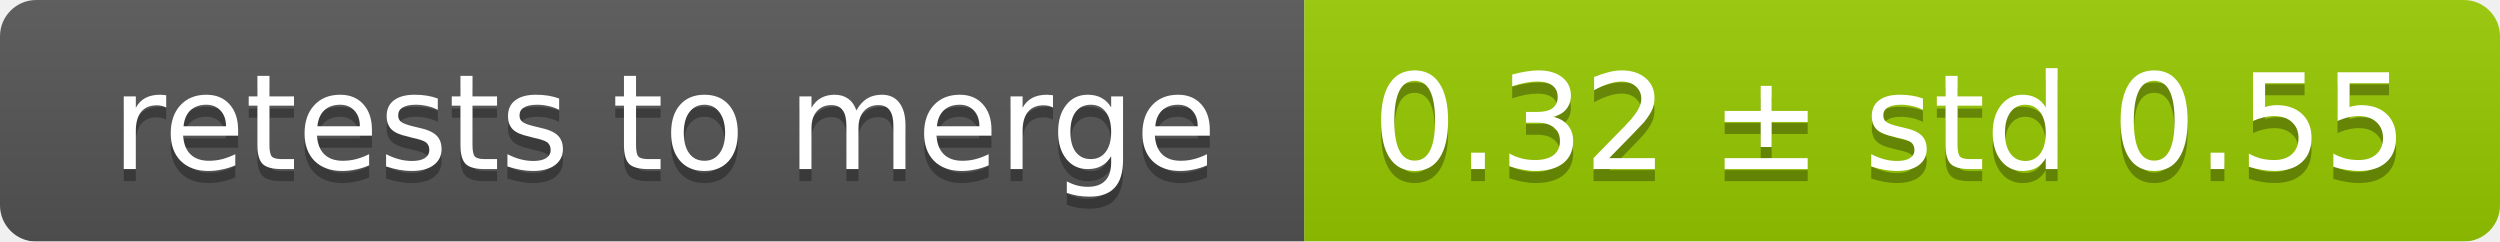
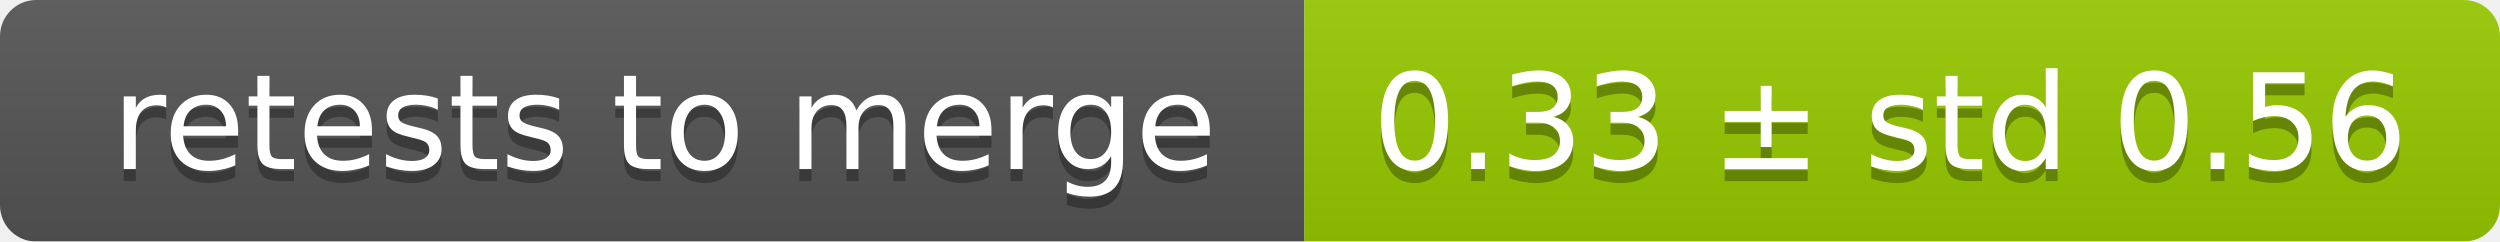
<svg xmlns="http://www.w3.org/2000/svg" width="207" height="20">
  <linearGradient id="smooth" x2="0" y2="100%">
    <stop offset="0" stop-color="#bbb" stop-opacity=".1" />
    <stop offset="1" stop-opacity=".1" />
  </linearGradient>
  <mask id="round">
    <rect width="207" height="20" rx="3" fill="#fff" />
  </mask>
  <g mask="url(#round)">
    <rect width="108" height="20" fill="#555" />
    <rect x="108" width="99" height="20" fill="#97ca00" />
    <rect width="207" height="20" fill="url(#smooth)" />
  </g>
  <g fill="#fff" text-anchor="middle" font-family="DejaVu Sans,Verdana,Geneva,sans-serif" font-size="11">
    <text x="55" y="15" fill="#010101" fill-opacity=".3">retests to merge</text>
    <text x="55" y="14">retests to merge</text>
-     <text x="156.5" y="15" fill="#010101" fill-opacity=".3">0.32 ± std 0.55</text>
-     <text x="156.5" y="14">0.32 ± std 0.55</text>
+     <text x="156.5" y="15" fill="#010101" fill-opacity=".3">0.33 ± std 0.56</text>
+     <text x="156.5" y="14">0.33 ± std 0.56</text>
  </g>
</svg>
